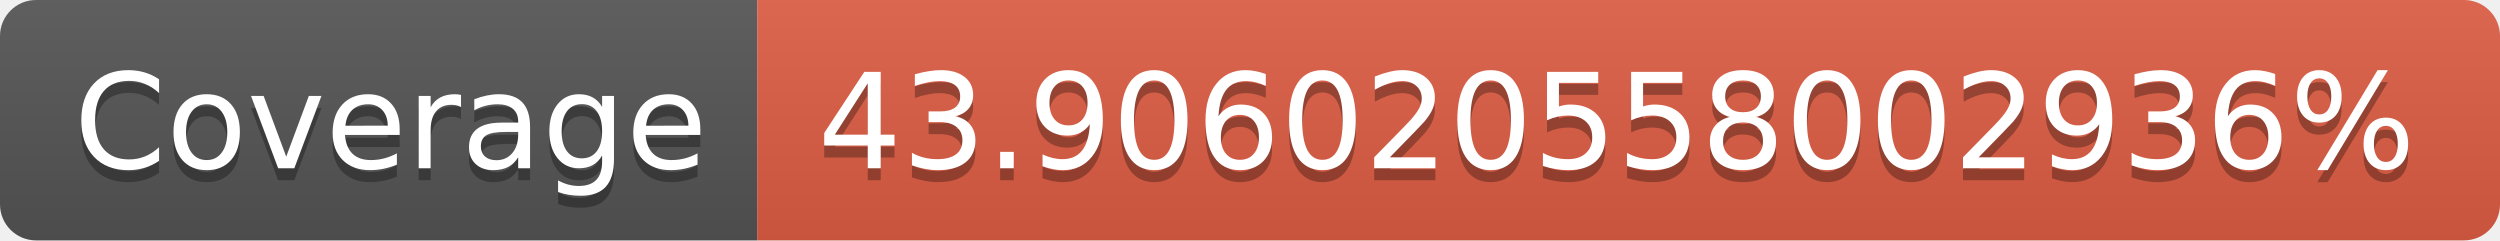
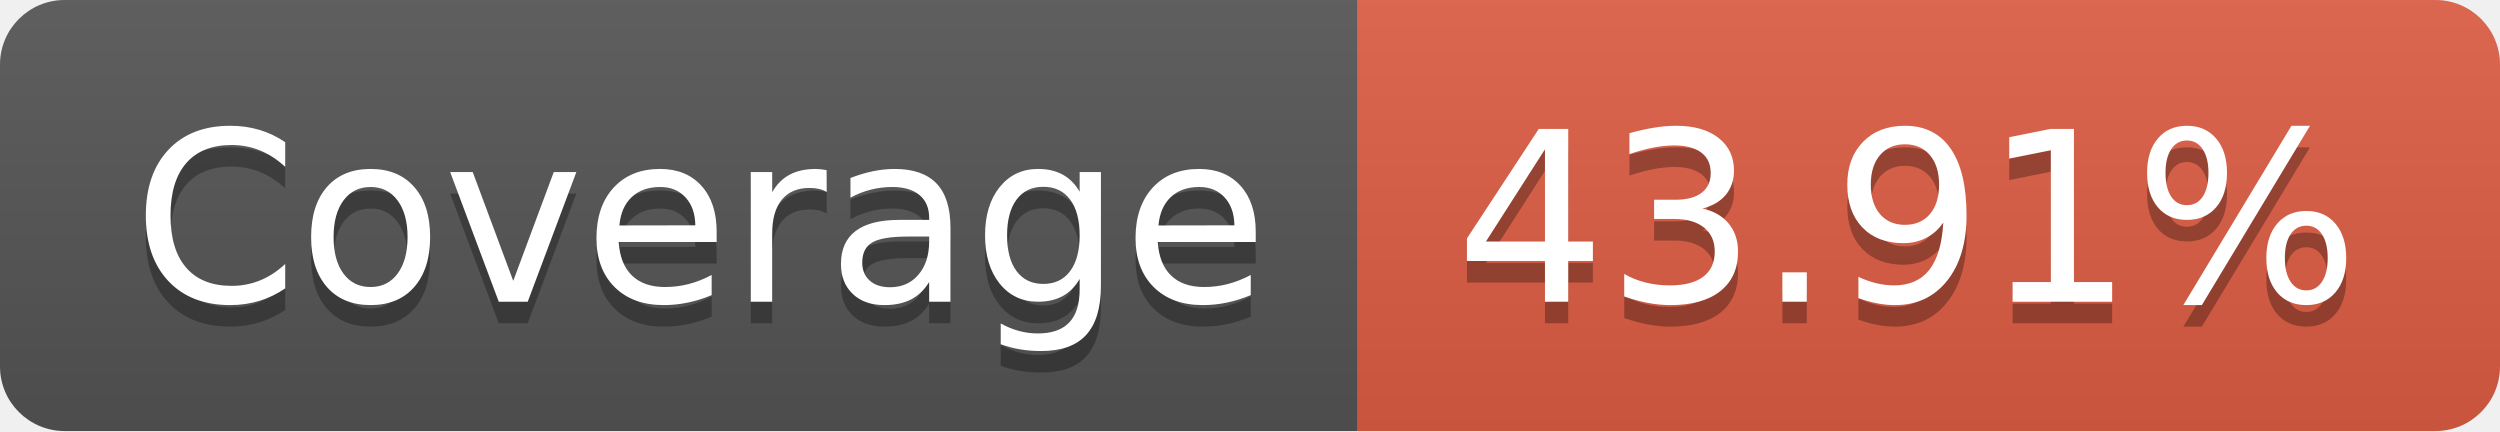
- <svg xmlns="http://www.w3.org/2000/svg" width="208" height="20" role="img" aria-label="Coverage: 43.906020558002936%">
+ <svg xmlns="http://www.w3.org/2000/svg" width="116" height="20" role="img" aria-label="Coverage: 43.91%">
  <linearGradient id="s" x2="0" y2="100%">
    <stop offset="0" stop-color="#bbb" stop-opacity=".1" />
    <stop offset="1" stop-opacity=".1" />
  </linearGradient>
  <clipPath id="r">
-     <rect width="208" height="20" rx="3" fill="#fff" />
+     <rect width="116" height="20" rx="3" fill="#fff" />
  </clipPath>
  <g clip-path="url(#r)">
    <rect width="63" height="20" fill="#555" />
-     <rect x="63" width="145" height="20" fill="#e05d44" />
-     <rect width="208" height="20" fill="url(#s)" />
+     <rect x="63" width="53" height="20" fill="#e05d44" />
+     <rect width="116" height="20" fill="url(#s)" />
  </g>
  <g fill="#fff" text-anchor="middle" font-family="Verdana,Geneva,DejaVu Sans,sans-serif" text-rendering="geometricPrecision" font-size="110">
    <text aria-hidden="true" x="325" y="150" fill="#010101" fill-opacity=".3" transform="scale(.1)" textLength="530">Coverage</text>
    <text x="325" y="140" transform="scale(.1)" fill="#fff" textLength="530">Coverage</text>
-     <text aria-hidden="true" x="1345" y="150" fill="#010101" fill-opacity=".3" transform="scale(.1)" textLength="1350">43.906020558002936%</text>
-     <text x="1345" y="140" transform="scale(.1)" fill="#fff" textLength="1350">43.906020558002936%</text>
+     <text aria-hidden="true" x="885" y="150" fill="#010101" fill-opacity=".3" transform="scale(.1)" textLength="430">43.91%</text>
+     <text x="885" y="140" transform="scale(.1)" fill="#fff" textLength="430">43.91%</text>
  </g>
</svg>
